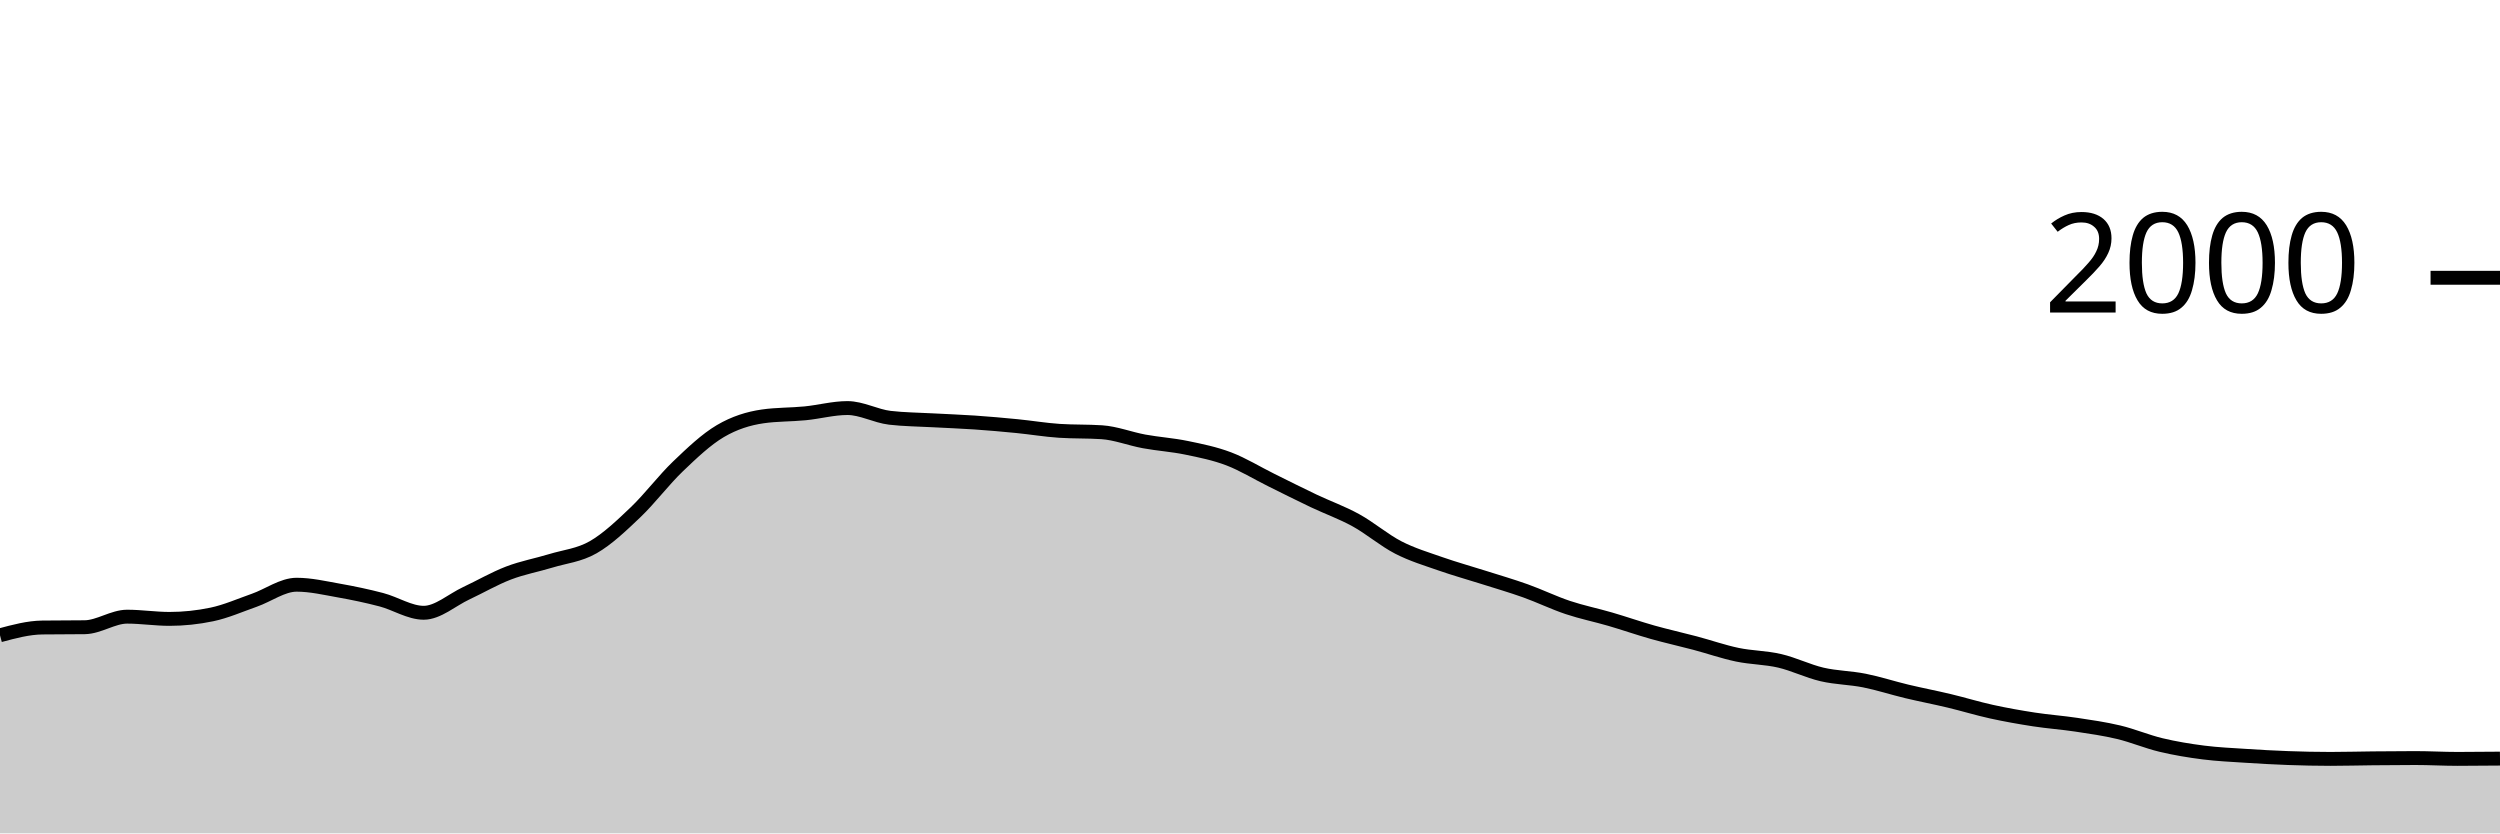
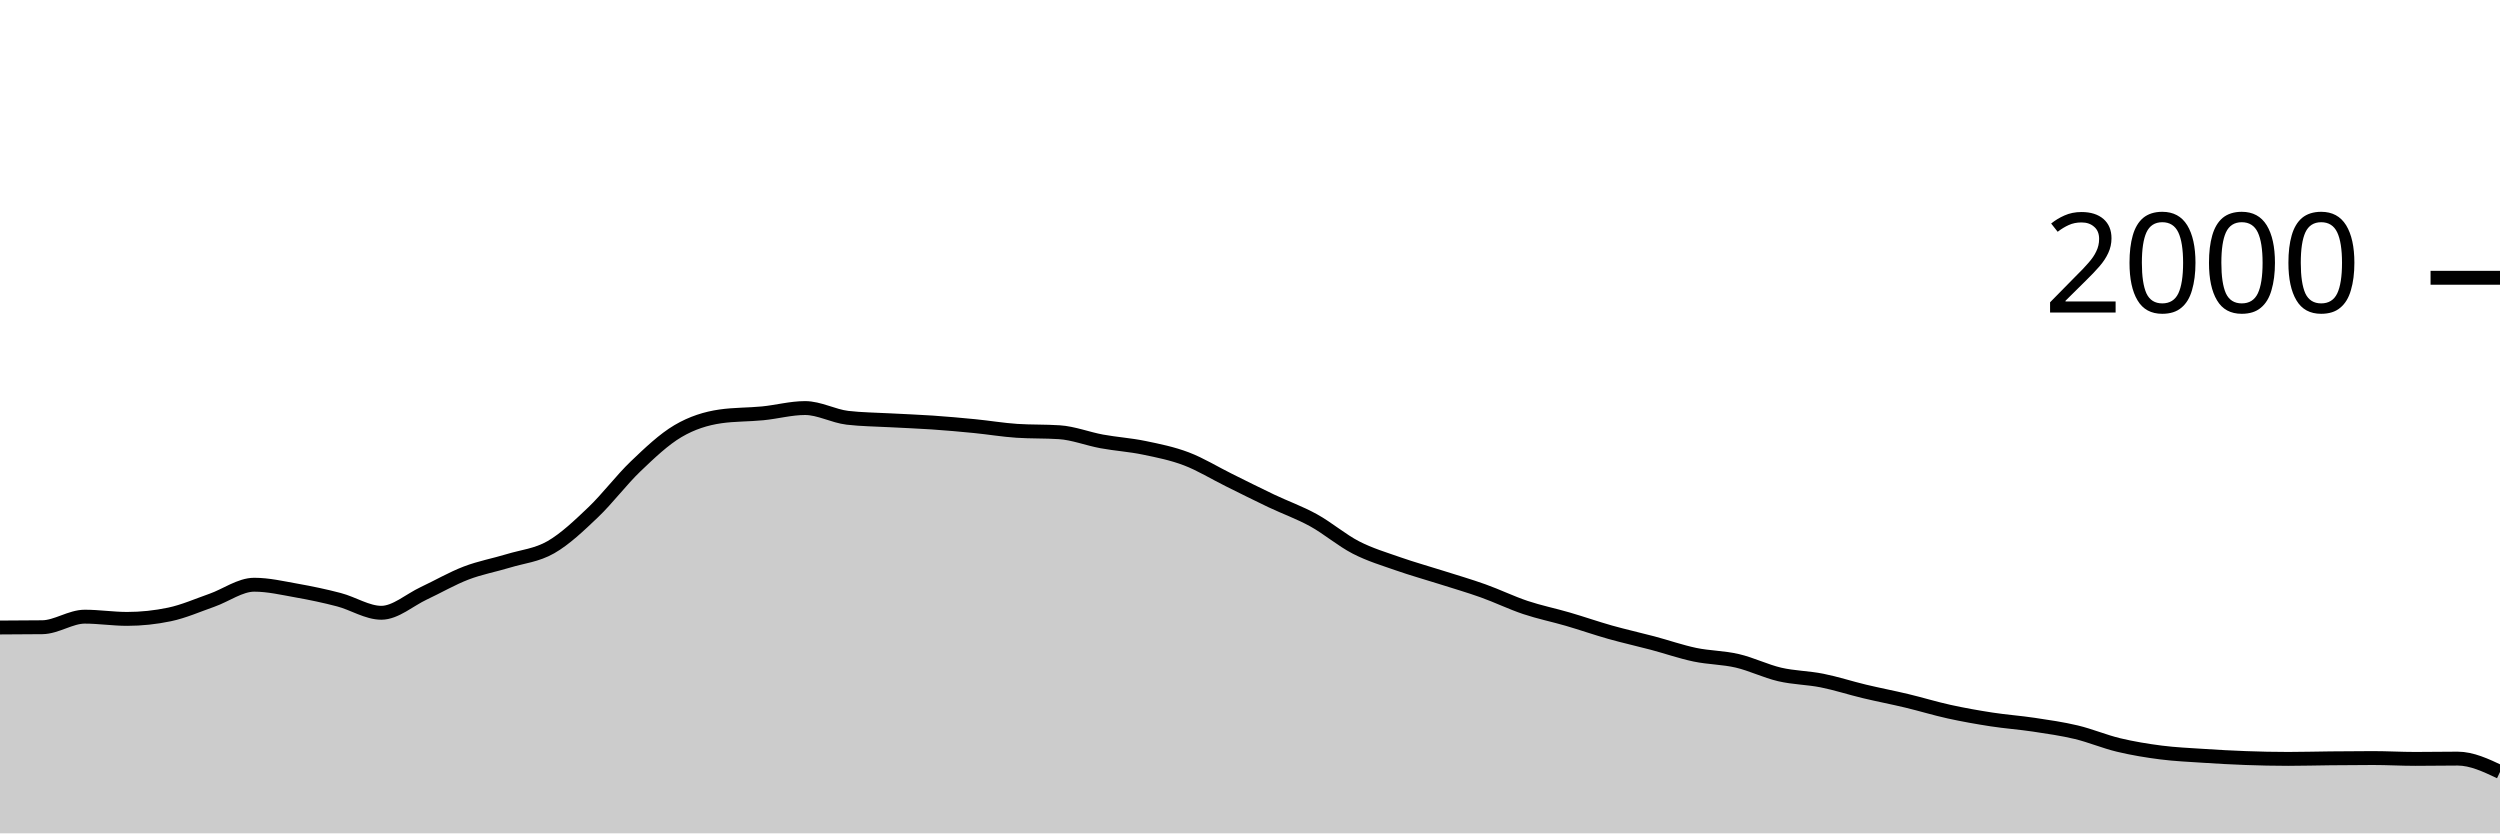
<svg xmlns="http://www.w3.org/2000/svg" viewBox="0 0 180 60">
  <g transform="translate(0,20)">
-     <path class="area" fill="rgba(0, 0, 0, 0.2)" d="M0,25.74C1.017,25.467,2.034,25.193,3.051,25.18C4.068,25.167,5.085,25.173,6.102,25.16C7.119,25.147,8.136,24.4,9.153,24.4C10.169,24.4,11.186,24.56,12.203,24.56C13.22,24.56,14.237,24.453,15.254,24.24C16.271,24.027,17.288,23.577,18.305,23.22C19.322,22.863,20.339,22.1,21.356,22.1C22.373,22.1,23.39,22.34,24.407,22.52C25.424,22.7,26.441,22.913,27.458,23.18C28.475,23.447,29.492,24.12,30.508,24.12C31.525,24.12,32.542,23.197,33.559,22.72C34.576,22.243,35.593,21.65,36.61,21.26C37.627,20.87,38.644,20.69,39.661,20.38C40.678,20.07,41.695,19.983,42.712,19.4C43.729,18.817,44.746,17.85,45.763,16.88C46.78,15.91,47.797,14.553,48.814,13.58C49.831,12.607,50.847,11.64,51.864,11.04C52.881,10.44,53.898,10.127,54.915,9.98C55.932,9.833,56.949,9.86,57.966,9.76C58.983,9.66,60,9.38,61.017,9.38C62.034,9.38,63.051,9.96,64.068,10.08C65.085,10.2,66.102,10.203,67.119,10.26C68.136,10.317,69.153,10.35,70.169,10.42C71.186,10.49,72.203,10.58,73.22,10.68C74.237,10.78,75.254,10.953,76.271,11.02C77.288,11.087,78.305,11.053,79.322,11.12C80.339,11.187,81.356,11.593,82.373,11.78C83.39,11.967,84.407,12.03,85.424,12.24C86.441,12.45,87.458,12.653,88.475,13.04C89.492,13.427,90.508,14.057,91.525,14.56C92.542,15.063,93.559,15.577,94.576,16.06C95.593,16.543,96.61,16.9,97.627,17.46C98.644,18.02,99.661,18.897,100.678,19.42C101.695,19.943,102.712,20.243,103.729,20.6C104.746,20.957,105.763,21.237,106.78,21.56C107.797,21.883,108.814,22.177,109.831,22.54C110.847,22.903,111.864,23.4,112.881,23.74C113.898,24.08,114.915,24.283,115.932,24.58C116.949,24.877,117.966,25.233,118.983,25.52C120,25.807,121.017,26.03,122.034,26.3C123.051,26.57,124.068,26.927,125.085,27.14C126.102,27.353,127.119,27.343,128.136,27.58C129.153,27.817,130.169,28.323,131.186,28.56C132.203,28.797,133.22,28.797,134.237,29C135.254,29.203,136.271,29.537,137.288,29.78C138.305,30.023,139.322,30.217,140.339,30.46C141.356,30.703,142.373,31.017,143.39,31.24C144.407,31.463,145.424,31.643,146.441,31.8C147.458,31.957,148.475,32.027,149.492,32.18C150.508,32.333,151.525,32.477,152.542,32.72C153.559,32.963,154.576,33.397,155.593,33.64C156.61,33.883,157.627,34.05,158.644,34.18C159.661,34.31,160.678,34.353,161.695,34.42C162.712,34.487,163.729,34.543,164.746,34.58C165.763,34.617,166.78,34.64,167.797,34.64C168.814,34.64,169.831,34.61,170.847,34.6C171.864,34.59,172.881,34.58,173.898,34.58C174.915,34.58,175.932,34.64,176.949,34.64C177.966,34.64,178.983,34.63,180,34.62L180,40C178.983,40,177.966,40,176.949,40C175.932,40,174.915,40,173.898,40C172.881,40,171.864,40,170.847,40C169.831,40,168.814,40,167.797,40C166.78,40,165.763,40,164.746,40C163.729,40,162.712,40,161.695,40C160.678,40,159.661,40,158.644,40C157.627,40,156.61,40,155.593,40C154.576,40,153.559,40,152.542,40C151.525,40,150.508,40,149.492,40C148.475,40,147.458,40,146.441,40C145.424,40,144.407,40,143.39,40C142.373,40,141.356,40,140.339,40C139.322,40,138.305,40,137.288,40C136.271,40,135.254,40,134.237,40C133.22,40,132.203,40,131.186,40C130.169,40,129.153,40,128.136,40C127.119,40,126.102,40,125.085,40C124.068,40,123.051,40,122.034,40C121.017,40,120,40,118.983,40C117.966,40,116.949,40,115.932,40C114.915,40,113.898,40,112.881,40C111.864,40,110.847,40,109.831,40C108.814,40,107.797,40,106.78,40C105.763,40,104.746,40,103.729,40C102.712,40,101.695,40,100.678,40C99.661,40,98.644,40,97.627,40C96.61,40,95.593,40,94.576,40C93.559,40,92.542,40,91.525,40C90.508,40,89.492,40,88.475,40C87.458,40,86.441,40,85.424,40C84.407,40,83.39,40,82.373,40C81.356,40,80.339,40,79.322,40C78.305,40,77.288,40,76.271,40C75.254,40,74.237,40,73.22,40C72.203,40,71.186,40,70.169,40C69.153,40,68.136,40,67.119,40C66.102,40,65.085,40,64.068,40C63.051,40,62.034,40,61.017,40C60,40,58.983,40,57.966,40C56.949,40,55.932,40,54.915,40C53.898,40,52.881,40,51.864,40C50.847,40,49.831,40,48.814,40C47.797,40,46.78,40,45.763,40C44.746,40,43.729,40,42.712,40C41.695,40,40.678,40,39.661,40C38.644,40,37.627,40,36.61,40C35.593,40,34.576,40,33.559,40C32.542,40,31.525,40,30.508,40C29.492,40,28.475,40,27.458,40C26.441,40,25.424,40,24.407,40C23.39,40,22.373,40,21.356,40C20.339,40,19.322,40,18.305,40C17.288,40,16.271,40,15.254,40C14.237,40,13.22,40,12.203,40C11.186,40,10.169,40,9.153,40C8.136,40,7.119,40,6.102,40C5.085,40,4.068,40,3.051,40C2.034,40,1.017,40,0,40Z" />
-     <path class="line" stroke="black" fill="none" d="M0,25.74C1.017,25.467,2.034,25.193,3.051,25.18C4.068,25.167,5.085,25.173,6.102,25.16C7.119,25.147,8.136,24.4,9.153,24.4C10.169,24.4,11.186,24.56,12.203,24.56C13.22,24.56,14.237,24.453,15.254,24.24C16.271,24.027,17.288,23.577,18.305,23.22C19.322,22.863,20.339,22.1,21.356,22.1C22.373,22.1,23.39,22.34,24.407,22.52C25.424,22.7,26.441,22.913,27.458,23.18C28.475,23.447,29.492,24.12,30.508,24.12C31.525,24.12,32.542,23.197,33.559,22.72C34.576,22.243,35.593,21.65,36.61,21.26C37.627,20.87,38.644,20.69,39.661,20.38C40.678,20.07,41.695,19.983,42.712,19.4C43.729,18.817,44.746,17.85,45.763,16.88C46.78,15.91,47.797,14.553,48.814,13.58C49.831,12.607,50.847,11.64,51.864,11.04C52.881,10.44,53.898,10.127,54.915,9.98C55.932,9.833,56.949,9.86,57.966,9.76C58.983,9.66,60,9.38,61.017,9.38C62.034,9.38,63.051,9.96,64.068,10.08C65.085,10.2,66.102,10.203,67.119,10.26C68.136,10.317,69.153,10.35,70.169,10.42C71.186,10.49,72.203,10.58,73.22,10.68C74.237,10.78,75.254,10.953,76.271,11.02C77.288,11.087,78.305,11.053,79.322,11.12C80.339,11.187,81.356,11.593,82.373,11.78C83.39,11.967,84.407,12.03,85.424,12.24C86.441,12.45,87.458,12.653,88.475,13.04C89.492,13.427,90.508,14.057,91.525,14.56C92.542,15.063,93.559,15.577,94.576,16.06C95.593,16.543,96.61,16.9,97.627,17.46C98.644,18.02,99.661,18.897,100.678,19.42C101.695,19.943,102.712,20.243,103.729,20.6C104.746,20.957,105.763,21.237,106.78,21.56C107.797,21.883,108.814,22.177,109.831,22.54C110.847,22.903,111.864,23.4,112.881,23.74C113.898,24.08,114.915,24.283,115.932,24.58C116.949,24.877,117.966,25.233,118.983,25.52C120,25.807,121.017,26.03,122.034,26.3C123.051,26.57,124.068,26.927,125.085,27.14C126.102,27.353,127.119,27.343,128.136,27.58C129.153,27.817,130.169,28.323,131.186,28.56C132.203,28.797,133.22,28.797,134.237,29C135.254,29.203,136.271,29.537,137.288,29.78C138.305,30.023,139.322,30.217,140.339,30.46C141.356,30.703,142.373,31.017,143.39,31.24C144.407,31.463,145.424,31.643,146.441,31.8C147.458,31.957,148.475,32.027,149.492,32.18C150.508,32.333,151.525,32.477,152.542,32.72C153.559,32.963,154.576,33.397,155.593,33.64C156.61,33.883,157.627,34.05,158.644,34.18C159.661,34.31,160.678,34.353,161.695,34.42C162.712,34.487,163.729,34.543,164.746,34.58C165.763,34.617,166.78,34.64,167.797,34.64C168.814,34.64,169.831,34.61,170.847,34.6C171.864,34.59,172.881,34.58,173.898,34.58C174.915,34.58,175.932,34.64,176.949,34.64C177.966,34.64,178.983,34.63,180,34.62" />
+     <path class="area" fill="rgba(0, 0, 0, 0.2)" d="M0,25.18C1.017,25.177,2.034,25.173,3.051,25.16C4.068,25.147,5.085,24.4,6.102,24.4C7.119,24.4,8.136,24.56,9.153,24.56C10.169,24.56,11.186,24.453,12.203,24.24C13.22,24.027,14.237,23.577,15.254,23.22C16.271,22.863,17.288,22.1,18.305,22.1C19.322,22.1,20.339,22.34,21.356,22.52C22.373,22.7,23.39,22.913,24.407,23.18C25.424,23.447,26.441,24.12,27.458,24.12C28.475,24.12,29.492,23.197,30.508,22.72C31.525,22.243,32.542,21.65,33.559,21.26C34.576,20.87,35.593,20.69,36.61,20.38C37.627,20.07,38.644,19.983,39.661,19.4C40.678,18.817,41.695,17.85,42.712,16.88C43.729,15.91,44.746,14.553,45.763,13.58C46.78,12.607,47.797,11.64,48.814,11.04C49.831,10.44,50.847,10.127,51.864,9.98C52.881,9.833,53.898,9.86,54.915,9.76C55.932,9.66,56.949,9.38,57.966,9.38C58.983,9.38,60,9.96,61.017,10.08C62.034,10.2,63.051,10.203,64.068,10.26C65.085,10.317,66.102,10.35,67.119,10.42C68.136,10.49,69.153,10.58,70.169,10.68C71.186,10.78,72.203,10.953,73.22,11.02C74.237,11.087,75.254,11.053,76.271,11.12C77.288,11.187,78.305,11.593,79.322,11.78C80.339,11.967,81.356,12.03,82.373,12.24C83.39,12.45,84.407,12.653,85.424,13.04C86.441,13.427,87.458,14.057,88.475,14.56C89.492,15.063,90.508,15.577,91.525,16.06C92.542,16.543,93.559,16.9,94.576,17.46C95.593,18.02,96.61,18.897,97.627,19.42C98.644,19.943,99.661,20.243,100.678,20.6C101.695,20.957,102.712,21.237,103.729,21.56C104.746,21.883,105.763,22.177,106.78,22.54C107.797,22.903,108.814,23.4,109.831,23.74C110.847,24.08,111.864,24.283,112.881,24.58C113.898,24.877,114.915,25.233,115.932,25.52C116.949,25.807,117.966,26.03,118.983,26.3C120,26.57,121.017,26.927,122.034,27.14C123.051,27.353,124.068,27.343,125.085,27.58C126.102,27.817,127.119,28.323,128.136,28.56C129.153,28.797,130.169,28.797,131.186,29C132.203,29.203,133.22,29.537,134.237,29.78C135.254,30.023,136.271,30.217,137.288,30.46C138.305,30.703,139.322,31.017,140.339,31.24C141.356,31.463,142.373,31.643,143.39,31.8C144.407,31.957,145.424,32.027,146.441,32.18C147.458,32.333,148.475,32.477,149.492,32.72C150.508,32.963,151.525,33.397,152.542,33.64C153.559,33.883,154.576,34.05,155.593,34.18C156.61,34.31,157.627,34.353,158.644,34.42C159.661,34.487,160.678,34.543,161.695,34.58C162.712,34.617,163.729,34.64,164.746,34.64C165.763,34.64,166.78,34.61,167.797,34.6C168.814,34.59,169.831,34.58,170.847,34.58C171.864,34.58,172.881,34.64,173.898,34.64C174.915,34.64,175.932,34.62,176.949,34.62C177.966,34.62,178.983,35.1,180,35.58L180,40C178.983,40,177.966,40,176.949,40C175.932,40,174.915,40,173.898,40C172.881,40,171.864,40,170.847,40C169.831,40,168.814,40,167.797,40C166.78,40,165.763,40,164.746,40C163.729,40,162.712,40,161.695,40C160.678,40,159.661,40,158.644,40C157.627,40,156.61,40,155.593,40C154.576,40,153.559,40,152.542,40C151.525,40,150.508,40,149.492,40C148.475,40,147.458,40,146.441,40C145.424,40,144.407,40,143.39,40C142.373,40,141.356,40,140.339,40C139.322,40,138.305,40,137.288,40C136.271,40,135.254,40,134.237,40C133.22,40,132.203,40,131.186,40C130.169,40,129.153,40,128.136,40C127.119,40,126.102,40,125.085,40C124.068,40,123.051,40,122.034,40C121.017,40,120,40,118.983,40C117.966,40,116.949,40,115.932,40C114.915,40,113.898,40,112.881,40C111.864,40,110.847,40,109.831,40C108.814,40,107.797,40,106.78,40C105.763,40,104.746,40,103.729,40C102.712,40,101.695,40,100.678,40C99.661,40,98.644,40,97.627,40C96.61,40,95.593,40,94.576,40C93.559,40,92.542,40,91.525,40C90.508,40,89.492,40,88.475,40C87.458,40,86.441,40,85.424,40C84.407,40,83.39,40,82.373,40C81.356,40,80.339,40,79.322,40C78.305,40,77.288,40,76.271,40C75.254,40,74.237,40,73.22,40C72.203,40,71.186,40,70.169,40C69.153,40,68.136,40,67.119,40C66.102,40,65.085,40,64.068,40C63.051,40,62.034,40,61.017,40C60,40,58.983,40,57.966,40C56.949,40,55.932,40,54.915,40C53.898,40,52.881,40,51.864,40C50.847,40,49.831,40,48.814,40C47.797,40,46.78,40,45.763,40C44.746,40,43.729,40,42.712,40C41.695,40,40.678,40,39.661,40C38.644,40,37.627,40,36.61,40C35.593,40,34.576,40,33.559,40C32.542,40,31.525,40,30.508,40C29.492,40,28.475,40,27.458,40C26.441,40,25.424,40,24.407,40C23.39,40,22.373,40,21.356,40C20.339,40,19.322,40,18.305,40C17.288,40,16.271,40,15.254,40C14.237,40,13.22,40,12.203,40C11.186,40,10.169,40,9.153,40C8.136,40,7.119,40,6.102,40C5.085,40,4.068,40,3.051,40C2.034,40,1.017,40,0,40Z" />
+     <path class="line" stroke="black" fill="none" d="M0,25.18C1.017,25.177,2.034,25.173,3.051,25.16C4.068,25.147,5.085,24.4,6.102,24.4C7.119,24.4,8.136,24.56,9.153,24.56C10.169,24.56,11.186,24.453,12.203,24.24C13.22,24.027,14.237,23.577,15.254,23.22C16.271,22.863,17.288,22.1,18.305,22.1C19.322,22.1,20.339,22.34,21.356,22.52C22.373,22.7,23.39,22.913,24.407,23.18C25.424,23.447,26.441,24.12,27.458,24.12C28.475,24.12,29.492,23.197,30.508,22.72C31.525,22.243,32.542,21.65,33.559,21.26C34.576,20.87,35.593,20.69,36.61,20.38C37.627,20.07,38.644,19.983,39.661,19.4C40.678,18.817,41.695,17.85,42.712,16.88C43.729,15.91,44.746,14.553,45.763,13.58C46.78,12.607,47.797,11.64,48.814,11.04C49.831,10.44,50.847,10.127,51.864,9.98C52.881,9.833,53.898,9.86,54.915,9.76C55.932,9.66,56.949,9.38,57.966,9.38C58.983,9.38,60,9.96,61.017,10.08C62.034,10.2,63.051,10.203,64.068,10.26C65.085,10.317,66.102,10.35,67.119,10.42C68.136,10.49,69.153,10.58,70.169,10.68C71.186,10.78,72.203,10.953,73.22,11.02C74.237,11.087,75.254,11.053,76.271,11.12C77.288,11.187,78.305,11.593,79.322,11.78C80.339,11.967,81.356,12.03,82.373,12.24C83.39,12.45,84.407,12.653,85.424,13.04C86.441,13.427,87.458,14.057,88.475,14.56C89.492,15.063,90.508,15.577,91.525,16.06C92.542,16.543,93.559,16.9,94.576,17.46C95.593,18.02,96.61,18.897,97.627,19.42C98.644,19.943,99.661,20.243,100.678,20.6C101.695,20.957,102.712,21.237,103.729,21.56C104.746,21.883,105.763,22.177,106.78,22.54C107.797,22.903,108.814,23.4,109.831,23.74C110.847,24.08,111.864,24.283,112.881,24.58C113.898,24.877,114.915,25.233,115.932,25.52C116.949,25.807,117.966,26.03,118.983,26.3C120,26.57,121.017,26.927,122.034,27.14C123.051,27.353,124.068,27.343,125.085,27.58C126.102,27.817,127.119,28.323,128.136,28.56C129.153,28.797,130.169,28.797,131.186,29C132.203,29.203,133.22,29.537,134.237,29.78C135.254,30.023,136.271,30.217,137.288,30.46C138.305,30.703,139.322,31.017,140.339,31.24C141.356,31.463,142.373,31.643,143.39,31.8C144.407,31.957,145.424,32.027,146.441,32.18C147.458,32.333,148.475,32.477,149.492,32.72C150.508,32.963,151.525,33.397,152.542,33.64C153.559,33.883,154.576,34.05,155.593,34.18C156.61,34.31,157.627,34.353,158.644,34.42C159.661,34.487,160.678,34.543,161.695,34.58C162.712,34.617,163.729,34.64,164.746,34.64C165.763,34.64,166.78,34.61,167.797,34.6C168.814,34.59,169.831,34.58,170.847,34.58C171.864,34.58,172.881,34.64,173.898,34.64C174.915,34.64,175.932,34.62,176.949,34.62C177.966,34.62,178.983,35.1,180,35.58" />
    <path class="axis-ceiling" stroke-width="1" stroke="black" fill="none" d="M175,0L180,0" />
    <text class="axis-ceiling-label" font-family="sans-serif" text-anchor="end" font-size="10px" x="170" y="2.5">2000</text>
  </g>
</svg>
